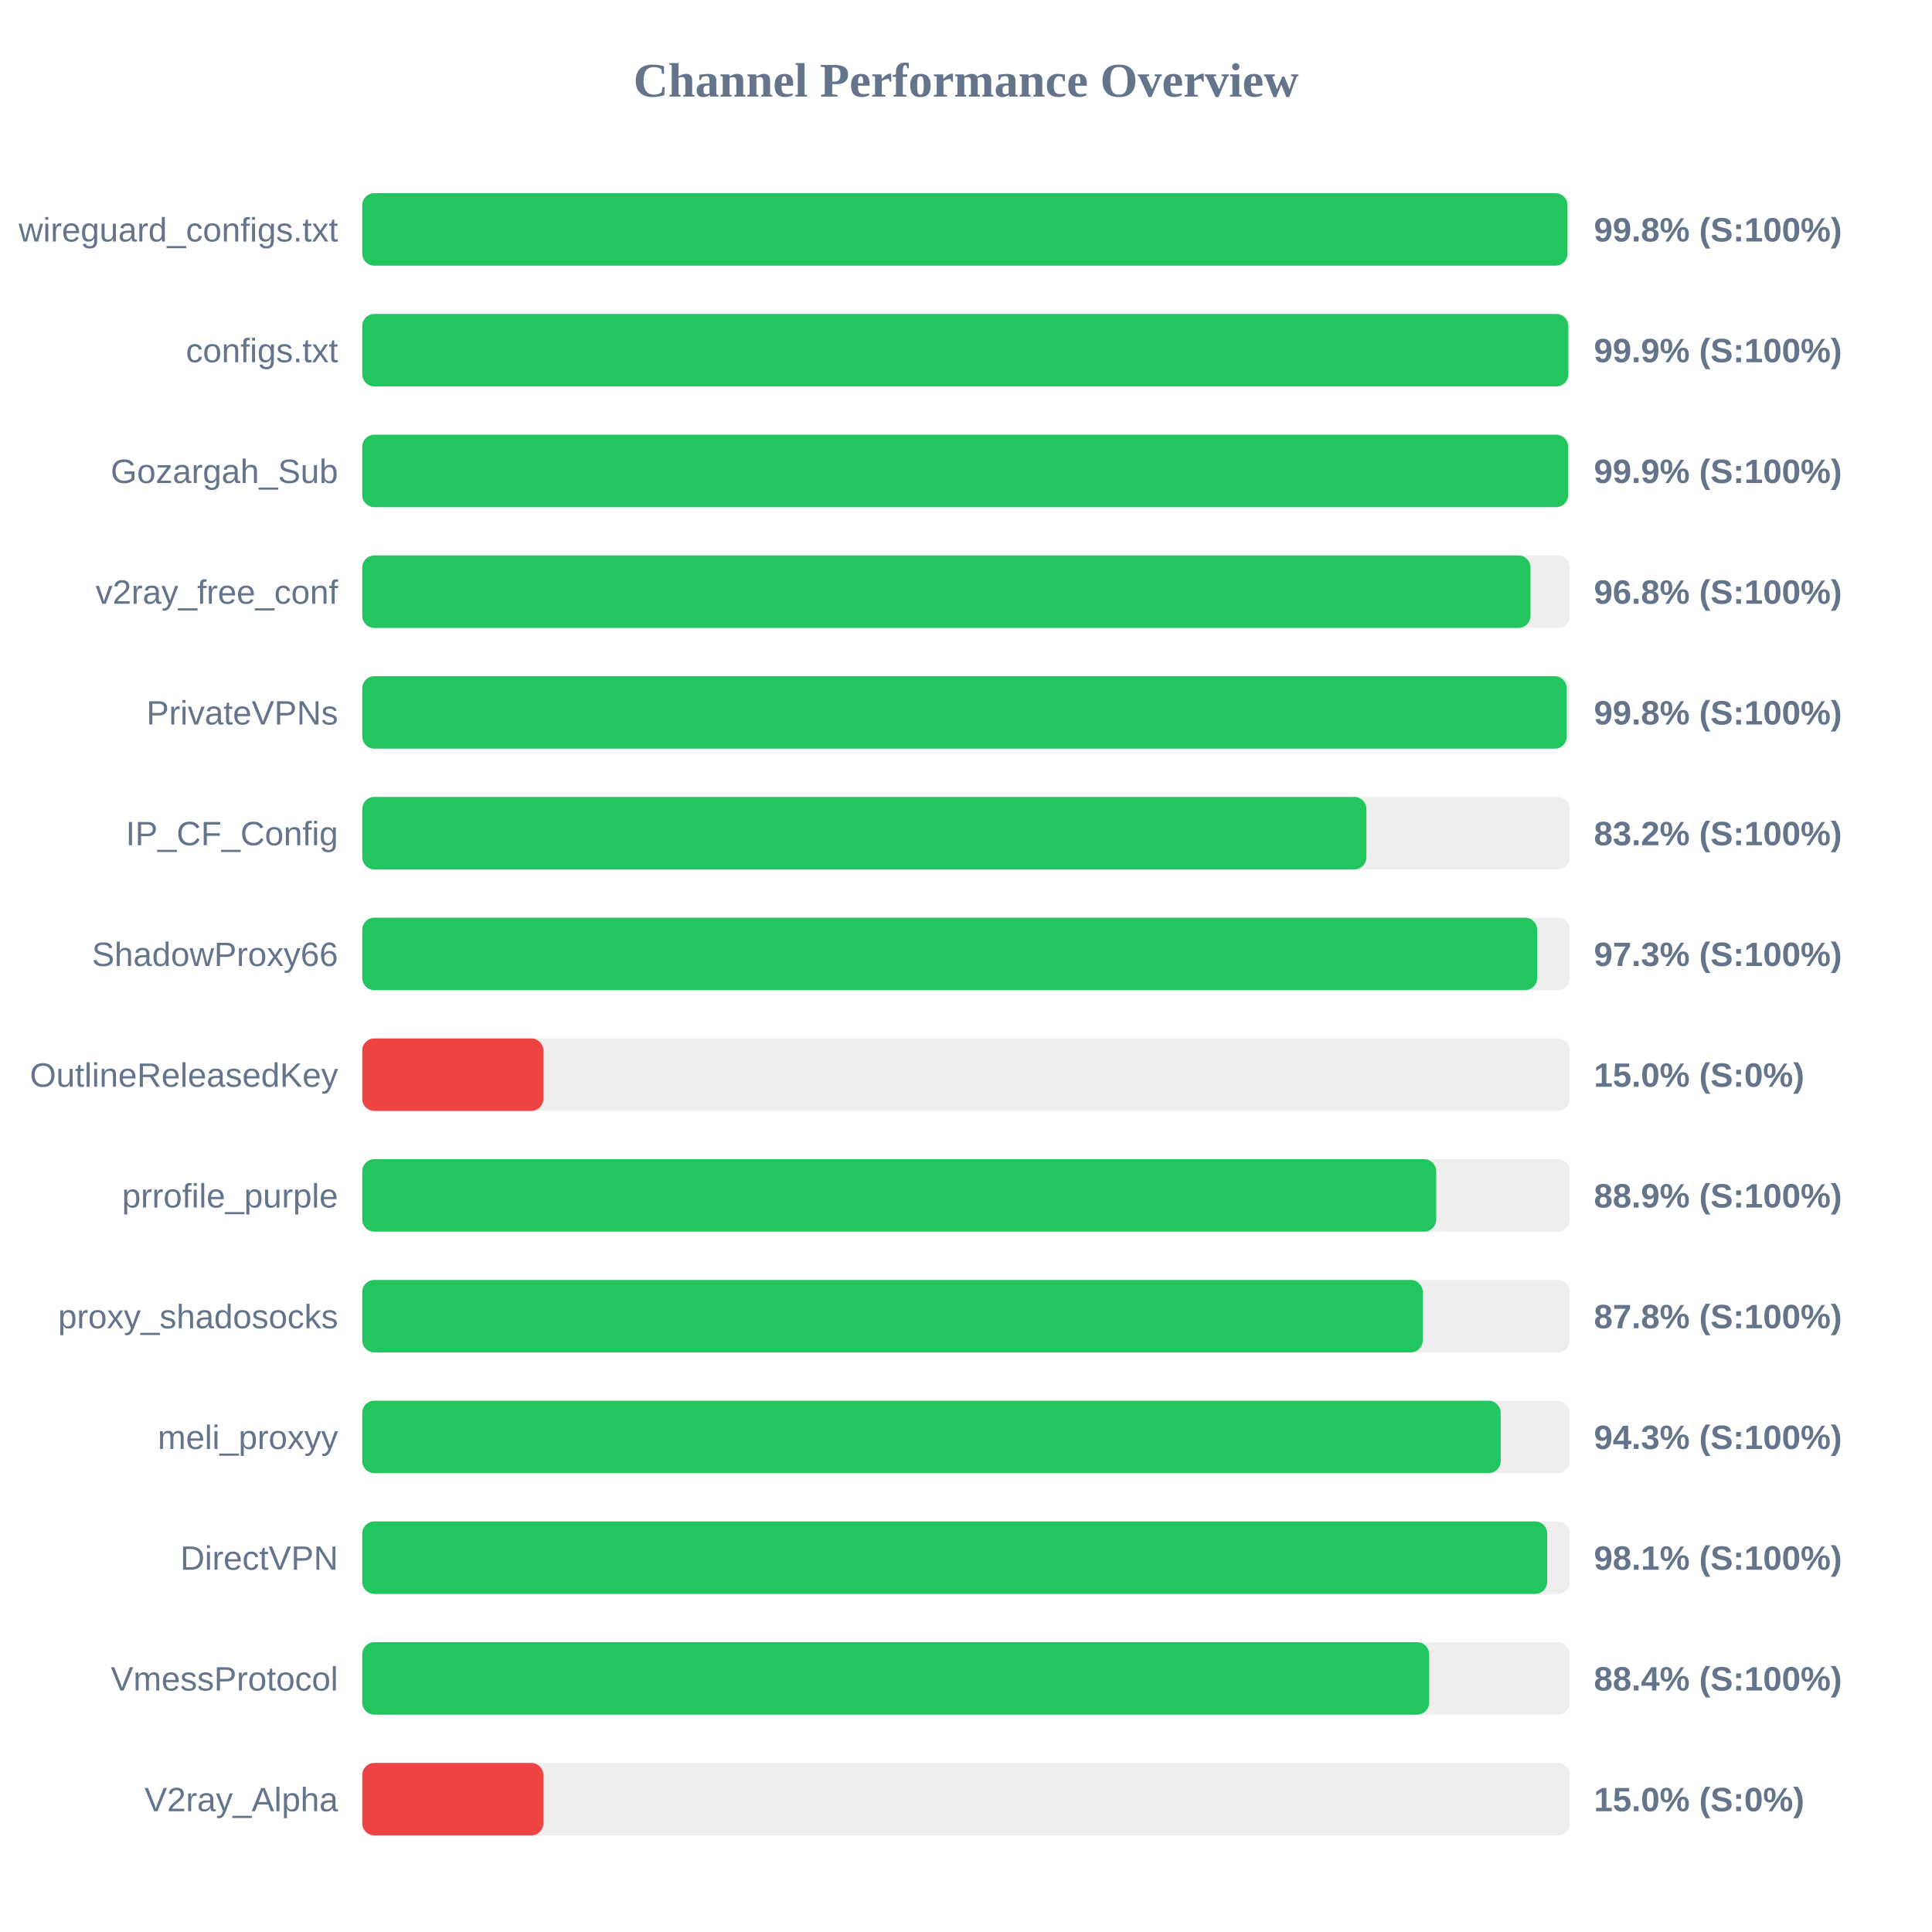
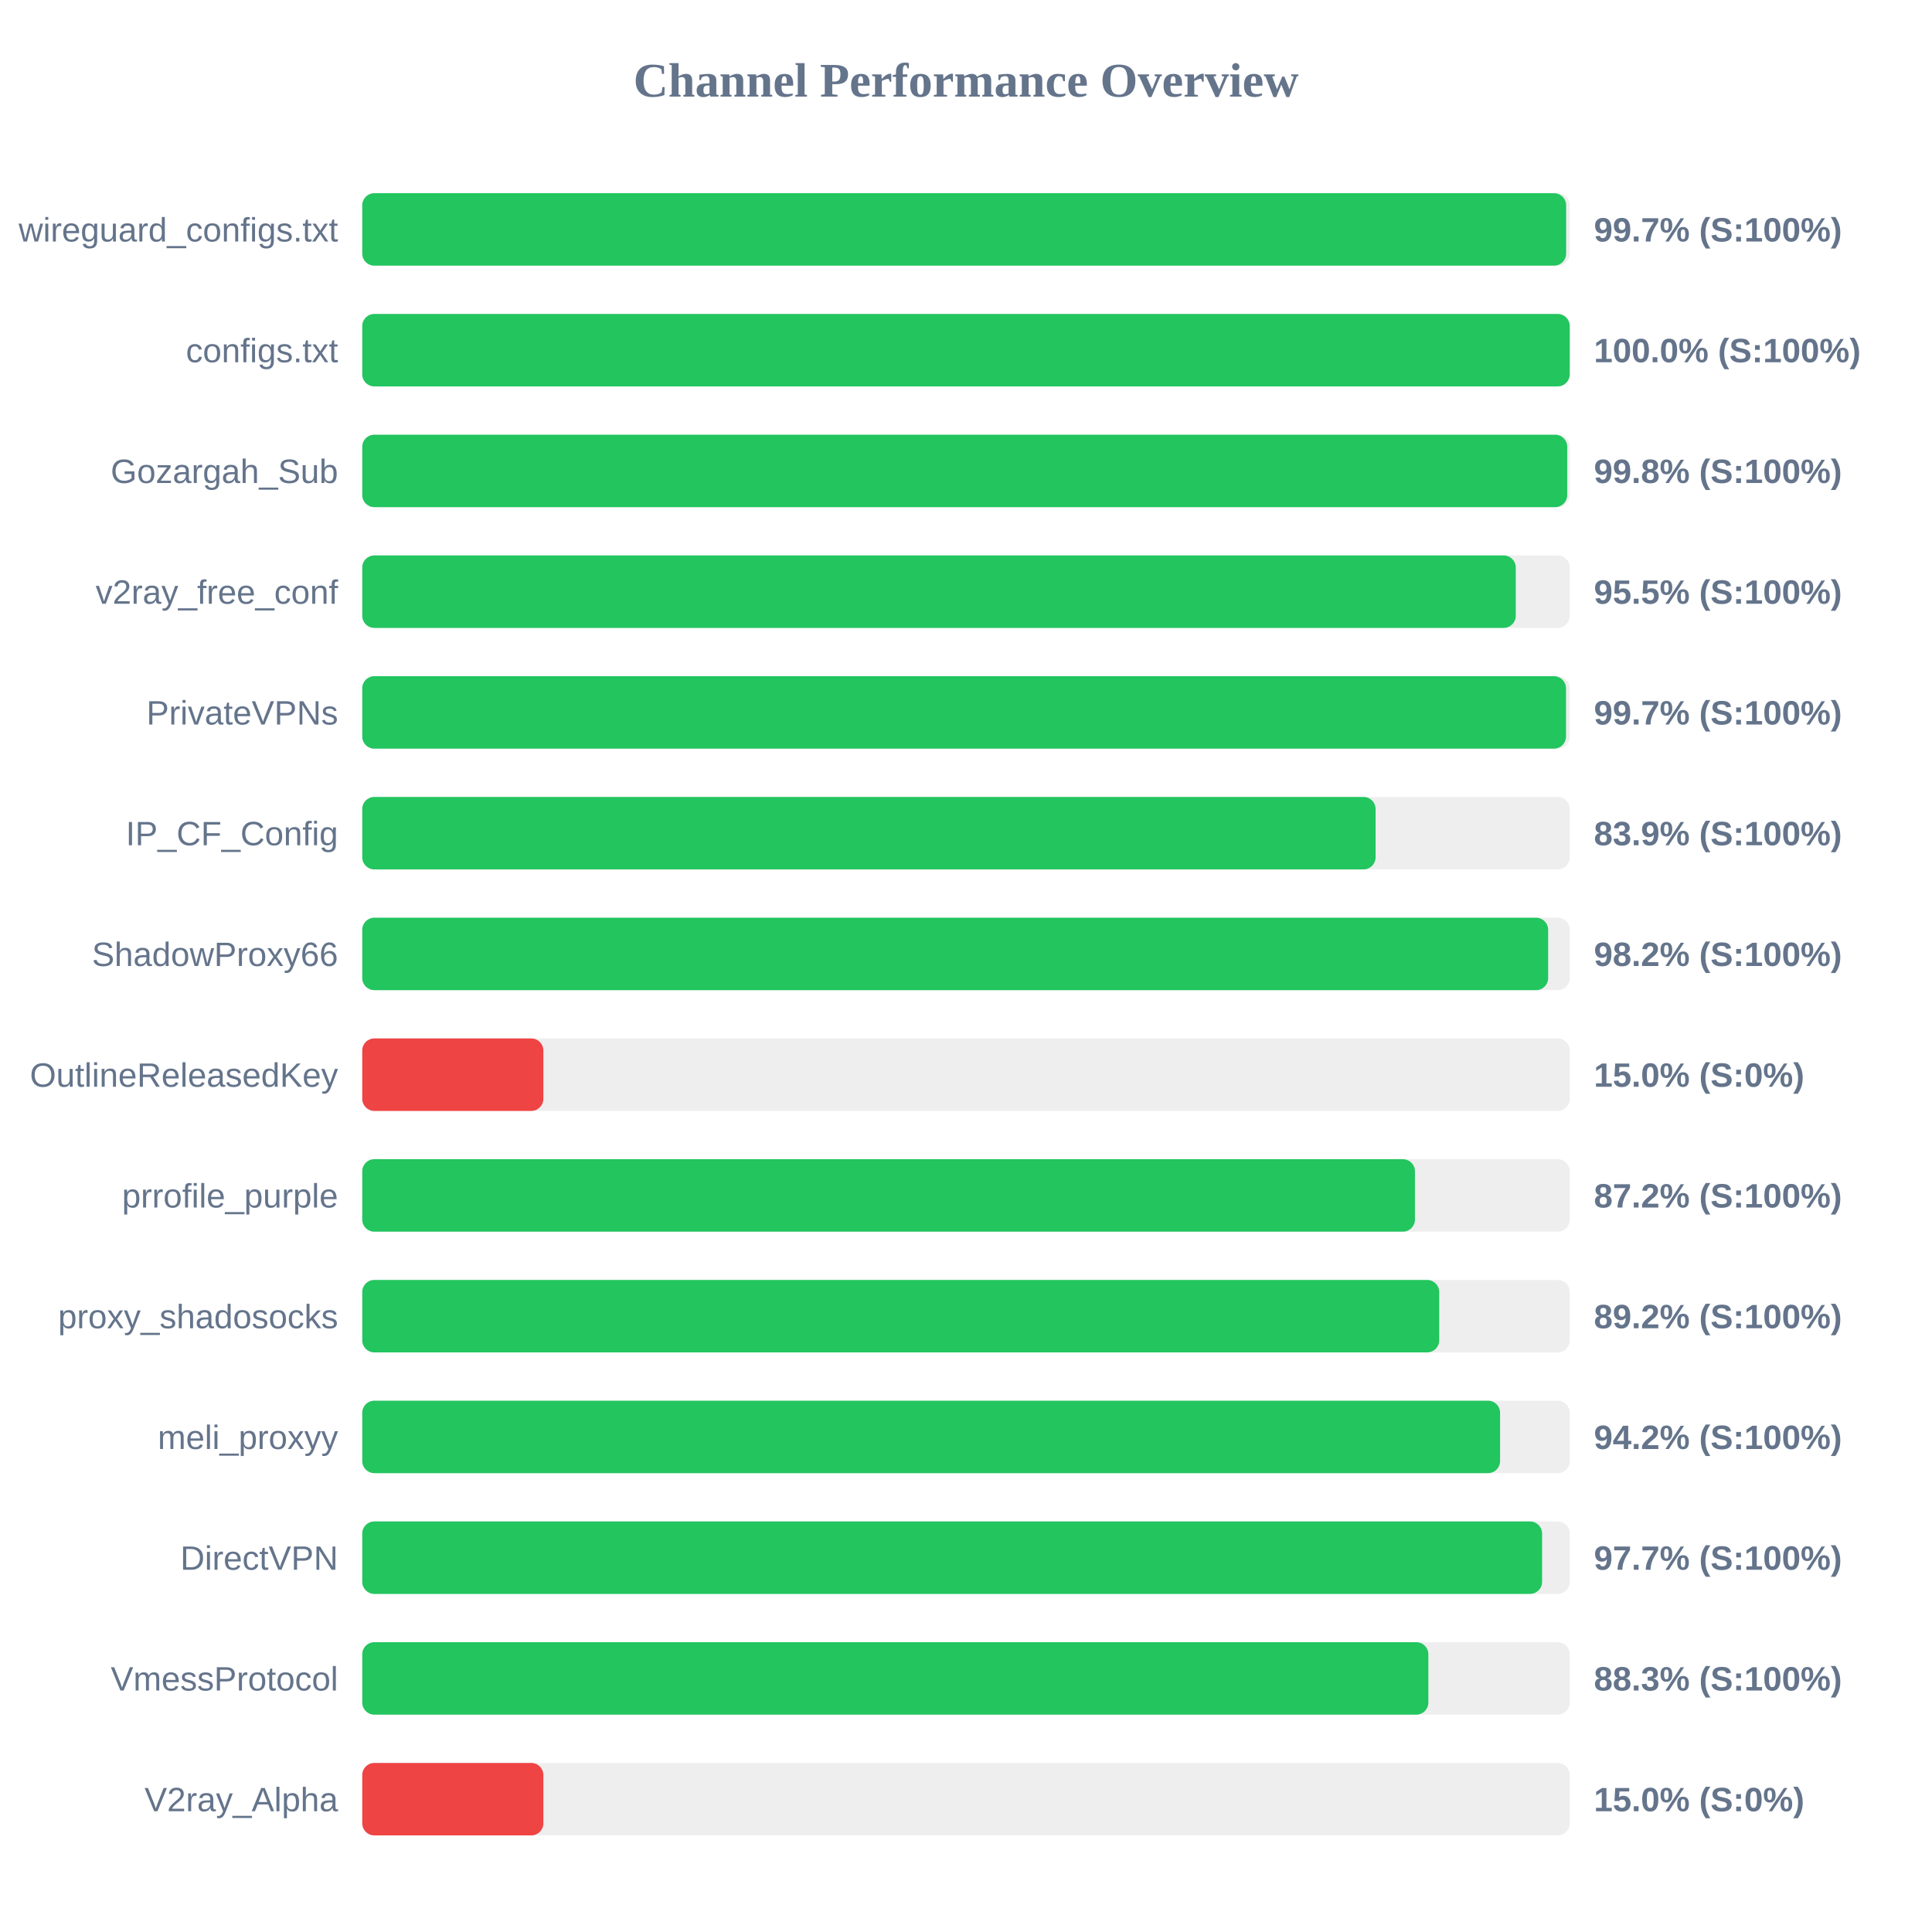
<svg xmlns="http://www.w3.org/2000/svg" width="800" height="800" version="1.1">
  <style>
        .row { font: 14px Arial; fill: #64748b; }
        .score { font: bold 14px Arial; fill: #64748b; }
    </style>
  <text x="400" y="40" text-anchor="middle" font-size="20px" font-weight="bold" fill="#64748b">Channel Performance Overview</text>
  <rect x="150" y="80" width="500" height="30" fill="#eee" rx="5" />
-   <rect x="150" y="80" width="499.05" height="30" fill="#22c55e" rx="5" />
+   <rect x="150" y="80" width="498.5" height="30" fill="#22c55e" rx="5" />
  <text x="140" y="100" text-anchor="end" class="row">wireguard_configs.txt</text>
-   <text x="660" y="100" text-anchor="start" class="score">99.8% (S:100%)</text>
+   <text x="660" y="100" text-anchor="start" class="score">99.7% (S:100%)</text>
  <rect x="150" y="130" width="500" height="30" fill="#eee" rx="5" />
-   <rect x="150" y="130" width="499.4" height="30" fill="#22c55e" rx="5" />
+   <rect x="150" y="130" width="500" height="30" fill="#22c55e" rx="5" />
  <text x="140" y="150" text-anchor="end" class="row">configs.txt</text>
-   <text x="660" y="150" text-anchor="start" class="score">99.9% (S:100%)</text>
+   <text x="660" y="150" text-anchor="start" class="score">100.0% (S:100%)</text>
  <rect x="150" y="180" width="500" height="30" fill="#eee" rx="5" />
-   <rect x="150" y="180" width="499.3" height="30" fill="#22c55e" rx="5" />
+   <rect x="150" y="180" width="498.95" height="30" fill="#22c55e" rx="5" />
  <text x="140" y="200" text-anchor="end" class="row">Gozargah_Sub</text>
-   <text x="660" y="200" text-anchor="start" class="score">99.9% (S:100%)</text>
+   <text x="660" y="200" text-anchor="start" class="score">99.8% (S:100%)</text>
  <rect x="150" y="230" width="500" height="30" fill="#eee" rx="5" />
-   <rect x="150" y="230" width="483.75" height="30" fill="#22c55e" rx="5" />
+   <rect x="150" y="230" width="477.65" height="30" fill="#22c55e" rx="5" />
  <text x="140" y="250" text-anchor="end" class="row">v2ray_free_conf</text>
-   <text x="660" y="250" text-anchor="start" class="score">96.8% (S:100%)</text>
+   <text x="660" y="250" text-anchor="start" class="score">95.5% (S:100%)</text>
  <rect x="150" y="280" width="500" height="30" fill="#eee" rx="5" />
-   <rect x="150" y="280" width="498.75" height="30" fill="#22c55e" rx="5" />
+   <rect x="150" y="280" width="498.45" height="30" fill="#22c55e" rx="5" />
  <text x="140" y="300" text-anchor="end" class="row">PrivateVPNs</text>
-   <text x="660" y="300" text-anchor="start" class="score">99.8% (S:100%)</text>
+   <text x="660" y="300" text-anchor="start" class="score">99.7% (S:100%)</text>
  <rect x="150" y="330" width="500" height="30" fill="#eee" rx="5" />
-   <rect x="150" y="330" width="415.8" height="30" fill="#22c55e" rx="5" />
+   <rect x="150" y="330" width="419.6" height="30" fill="#22c55e" rx="5" />
  <text x="140" y="350" text-anchor="end" class="row">IP_CF_Config</text>
-   <text x="660" y="350" text-anchor="start" class="score">83.2% (S:100%)</text>
+   <text x="660" y="350" text-anchor="start" class="score">83.9% (S:100%)</text>
  <rect x="150" y="380" width="500" height="30" fill="#eee" rx="5" />
-   <rect x="150" y="380" width="486.5" height="30" fill="#22c55e" rx="5" />
+   <rect x="150" y="380" width="491.05" height="30" fill="#22c55e" rx="5" />
  <text x="140" y="400" text-anchor="end" class="row">ShadowProxy66</text>
-   <text x="660" y="400" text-anchor="start" class="score">97.3% (S:100%)</text>
+   <text x="660" y="400" text-anchor="start" class="score">98.2% (S:100%)</text>
  <rect x="150" y="430" width="500" height="30" fill="#eee" rx="5" />
  <rect x="150" y="430" width="75.0" height="30" fill="#ef4444" rx="5" />
  <text x="140" y="450" text-anchor="end" class="row">OutlineReleasedKey</text>
  <text x="660" y="450" text-anchor="start" class="score">15.0% (S:0%)</text>
  <rect x="150" y="480" width="500" height="30" fill="#eee" rx="5" />
-   <rect x="150" y="480" width="444.7" height="30" fill="#22c55e" rx="5" />
+   <rect x="150" y="480" width="435.9" height="30" fill="#22c55e" rx="5" />
  <text x="140" y="500" text-anchor="end" class="row">prrofile_purple</text>
-   <text x="660" y="500" text-anchor="start" class="score">88.9% (S:100%)</text>
+   <text x="660" y="500" text-anchor="start" class="score">87.2% (S:100%)</text>
  <rect x="150" y="530" width="500" height="30" fill="#eee" rx="5" />
-   <rect x="150" y="530" width="439.15" height="30" fill="#22c55e" rx="5" />
+   <rect x="150" y="530" width="445.95" height="30" fill="#22c55e" rx="5" />
  <text x="140" y="550" text-anchor="end" class="row">proxy_shadosocks</text>
-   <text x="660" y="550" text-anchor="start" class="score">87.8% (S:100%)</text>
+   <text x="660" y="550" text-anchor="start" class="score">89.2% (S:100%)</text>
  <rect x="150" y="580" width="500" height="30" fill="#eee" rx="5" />
-   <rect x="150" y="580" width="471.4" height="30" fill="#22c55e" rx="5" />
+   <rect x="150" y="580" width="471.15" height="30" fill="#22c55e" rx="5" />
  <text x="140" y="600" text-anchor="end" class="row">meli_proxyy</text>
-   <text x="660" y="600" text-anchor="start" class="score">94.3% (S:100%)</text>
+   <text x="660" y="600" text-anchor="start" class="score">94.2% (S:100%)</text>
  <rect x="150" y="630" width="500" height="30" fill="#eee" rx="5" />
-   <rect x="150" y="630" width="490.65" height="30" fill="#22c55e" rx="5" />
+   <rect x="150" y="630" width="488.55" height="30" fill="#22c55e" rx="5" />
  <text x="140" y="650" text-anchor="end" class="row">DirectVPN</text>
-   <text x="660" y="650" text-anchor="start" class="score">98.1% (S:100%)</text>
+   <text x="660" y="650" text-anchor="start" class="score">97.7% (S:100%)</text>
  <rect x="150" y="680" width="500" height="30" fill="#eee" rx="5" />
-   <rect x="150" y="680" width="441.8" height="30" fill="#22c55e" rx="5" />
+   <rect x="150" y="680" width="441.45" height="30" fill="#22c55e" rx="5" />
  <text x="140" y="700" text-anchor="end" class="row">VmessProtocol</text>
-   <text x="660" y="700" text-anchor="start" class="score">88.4% (S:100%)</text>
+   <text x="660" y="700" text-anchor="start" class="score">88.3% (S:100%)</text>
  <rect x="150" y="730" width="500" height="30" fill="#eee" rx="5" />
  <rect x="150" y="730" width="75.0" height="30" fill="#ef4444" rx="5" />
  <text x="140" y="750" text-anchor="end" class="row">V2ray_Alpha</text>
  <text x="660" y="750" text-anchor="start" class="score">15.0% (S:0%)</text>
</svg>
